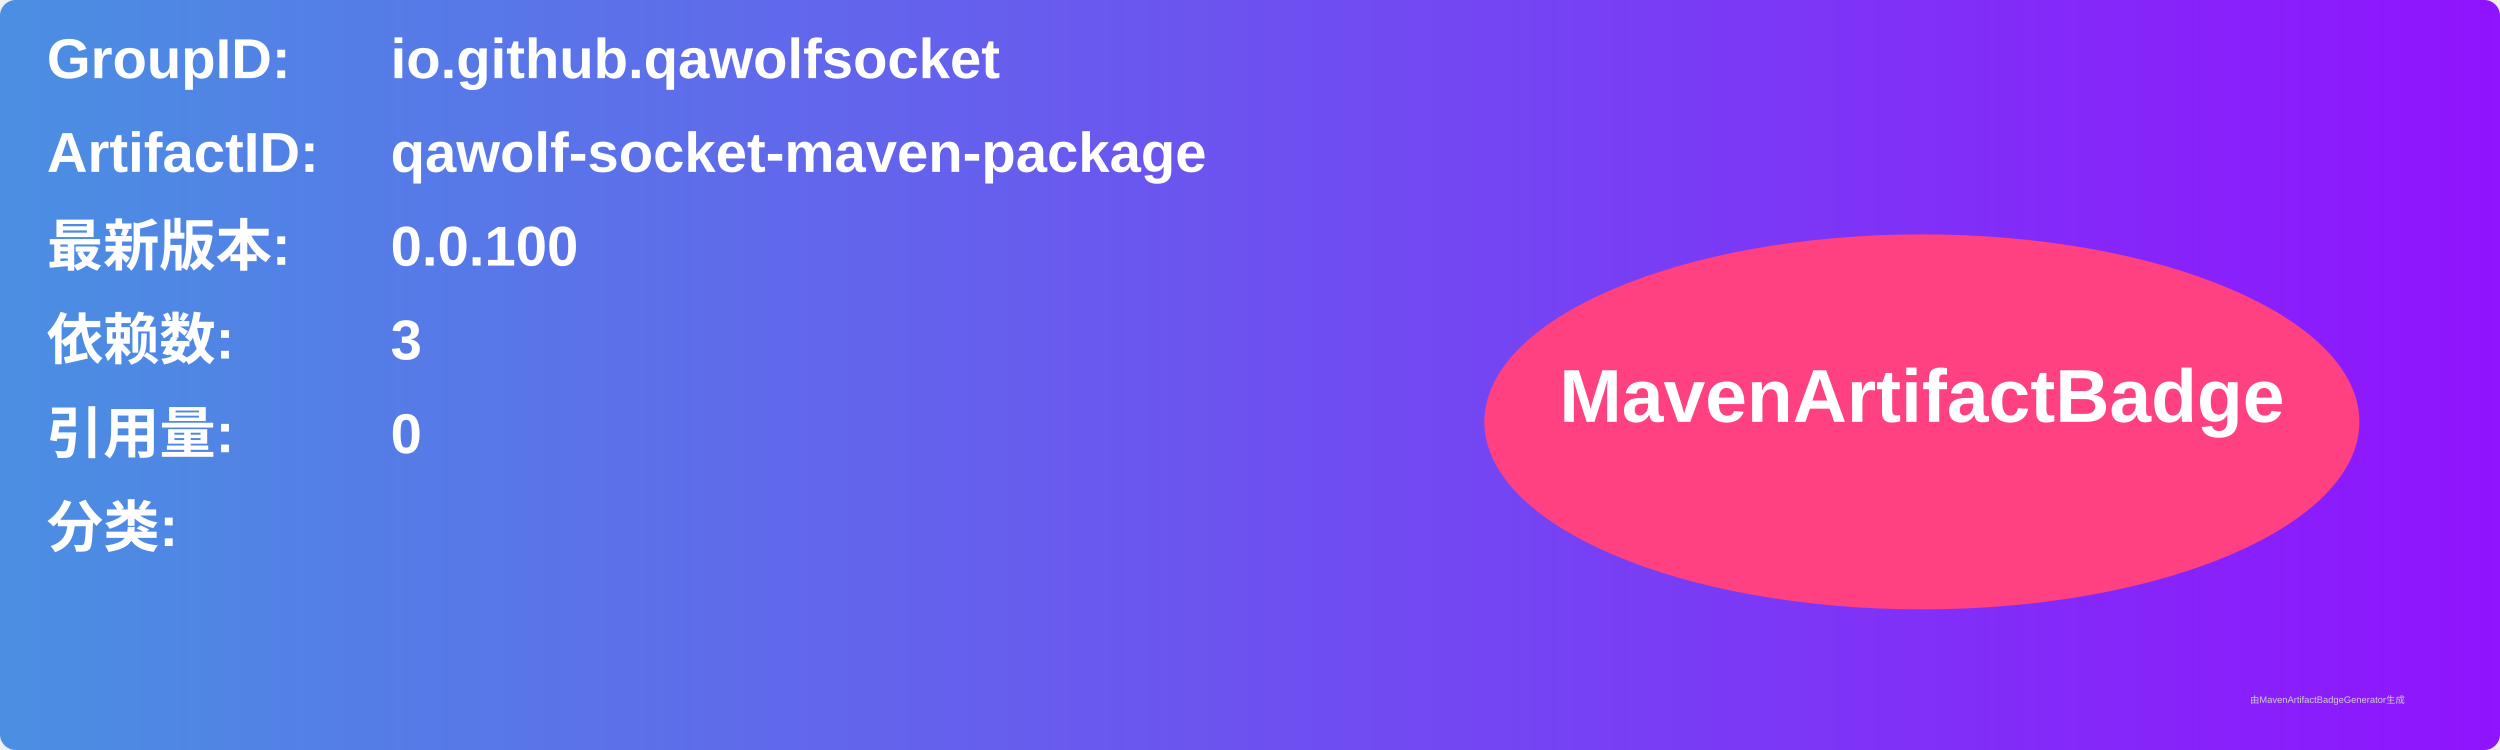
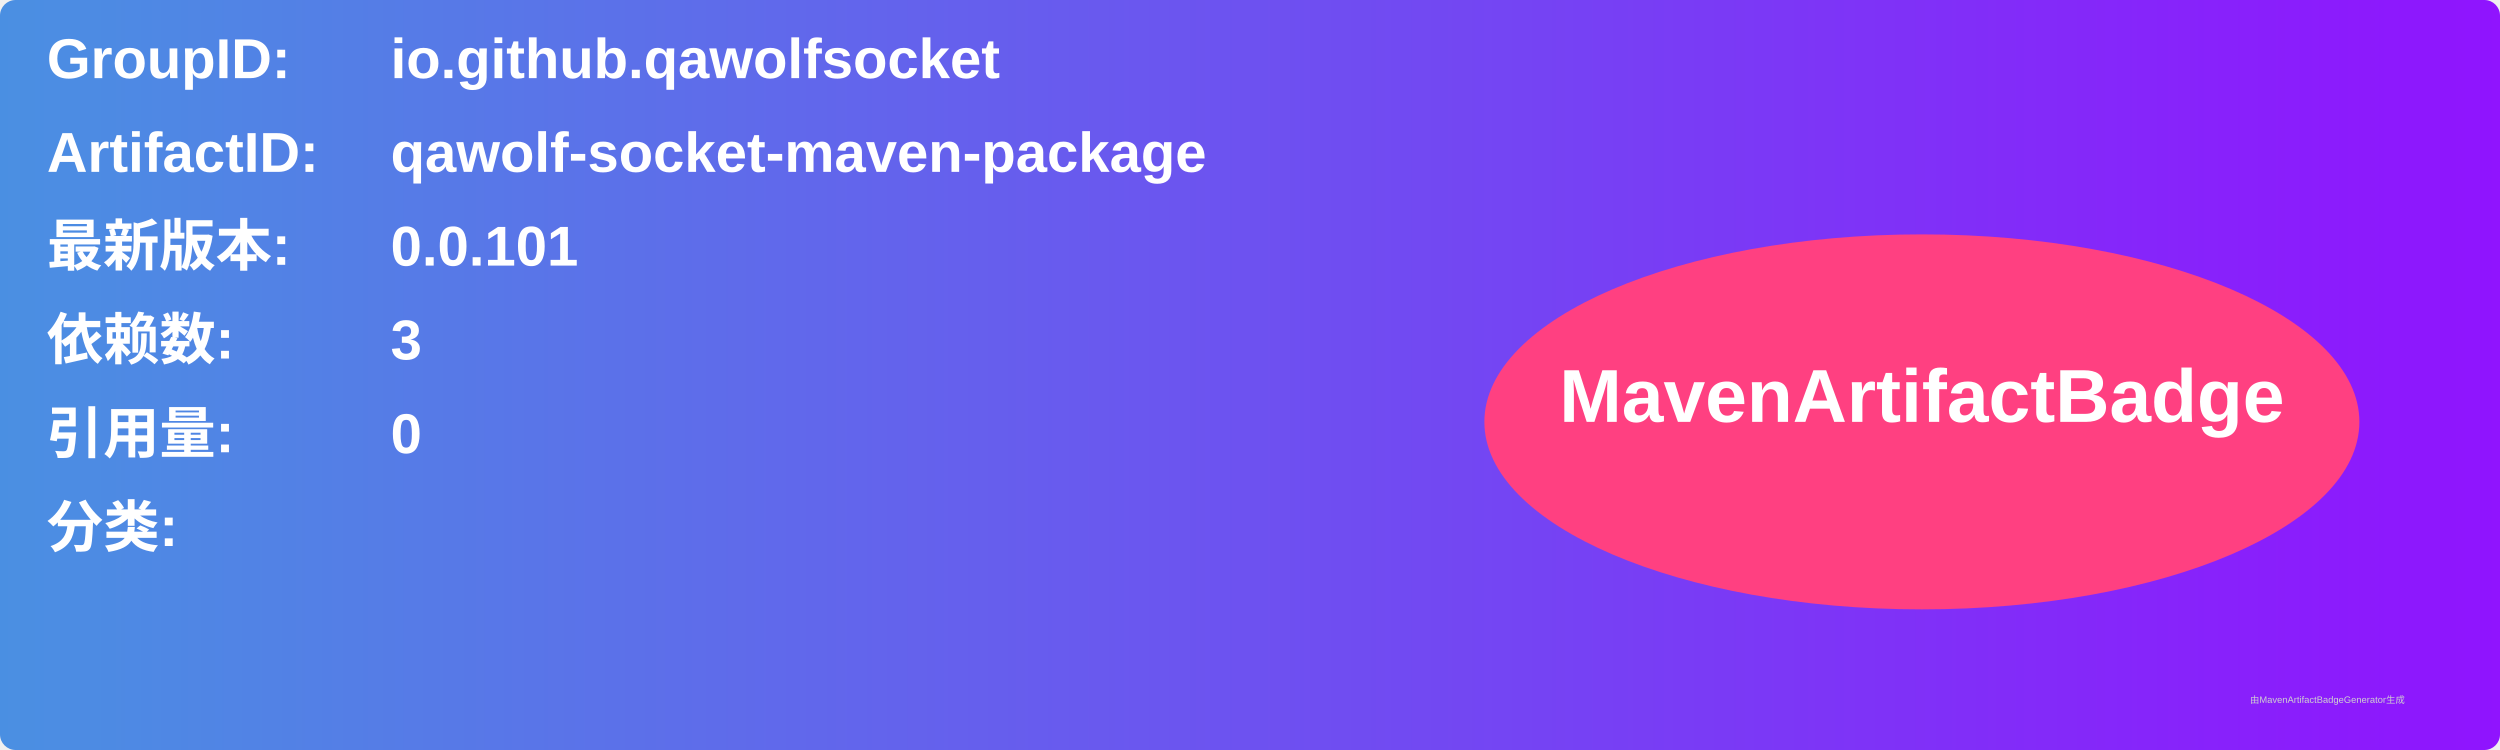
<svg xmlns="http://www.w3.org/2000/svg" width="800" height="240" viewBox="0 0 800 240">
  <linearGradient id="grad" x1="0%" y1="0%" x2="100%" y2="0%">
    <stop offset="0%" stop-color="#4a90e2" />
    <stop offset="100%" stop-color="#9013fe" />
  </linearGradient>
  <rect width="100%" height="100%" rx="5" ry="5" fill="url(#grad)" />
  <g transform="translate(15, 15)">
    <text x="0" y="10" font-family="Arial" font-size="18" fill="white" font-weight="bold" width="260">GroupID:</text>
    <text x="110" y="10" font-family="Arial" font-size="18" fill="white" font-weight="bold" width="460">io.github.qawolfsocket</text>
    <text x="0" y="40" font-family="Arial" font-size="18" fill="white" font-weight="bold" width="260">ArtifactID:</text>
    <text x="110" y="40" font-family="Arial" font-size="18" fill="white" font-weight="bold" width="460">qawolf-socket-maven-package</text>
    <text x="0" y="70" font-family="Arial" font-size="18" fill="white" font-weight="bold">最新版本:</text>
    <text x="110" y="70" font-family="Arial" font-size="18" fill="white" font-weight="bold">
-       <tspan font-weight="bold">0.0.100</tspan>
+       <tspan font-weight="bold">0.0.101</tspan>
    </text>
    <text x="0" y="100" font-family="Arial" font-size="18" fill="white" font-weight="bold">依赖数: </text>
    <text x="110" y="100" font-family="Arial" font-size="18" fill="white">
      <tspan font-weight="bold">3</tspan>
    </text>
    <text x="0" y="130" font-family="Arial" font-size="18" fill="white" font-weight="bold">引用量: </text>
    <text x="110" y="130" font-family="Arial" font-size="18" fill="white">
      <tspan font-weight="bold">0</tspan>
    </text>
    <text x="0" y="160" font-family="Arial" font-size="18" fill="white" font-weight="bold">分类:</text>
    <text x="10" y="190" font-family="Arial" font-size="10" fill="white">
      <tspan font-weight="bold" />
    </text>
    <ellipse cx="600" cy="120" rx="140" ry="60" fill="#ff4081" />
    <text x="600" y="120" text-anchor="middle" font-family="Arial" font-size="24" fill="white" font-weight="bold">MavenArtifactBadge</text>
  </g>
  <text x="720" y="225" font-family="Arial" font-size="3" fill="#d0d0d0">由MavenArtifactBadgeGenerator生成</text>
</svg>
